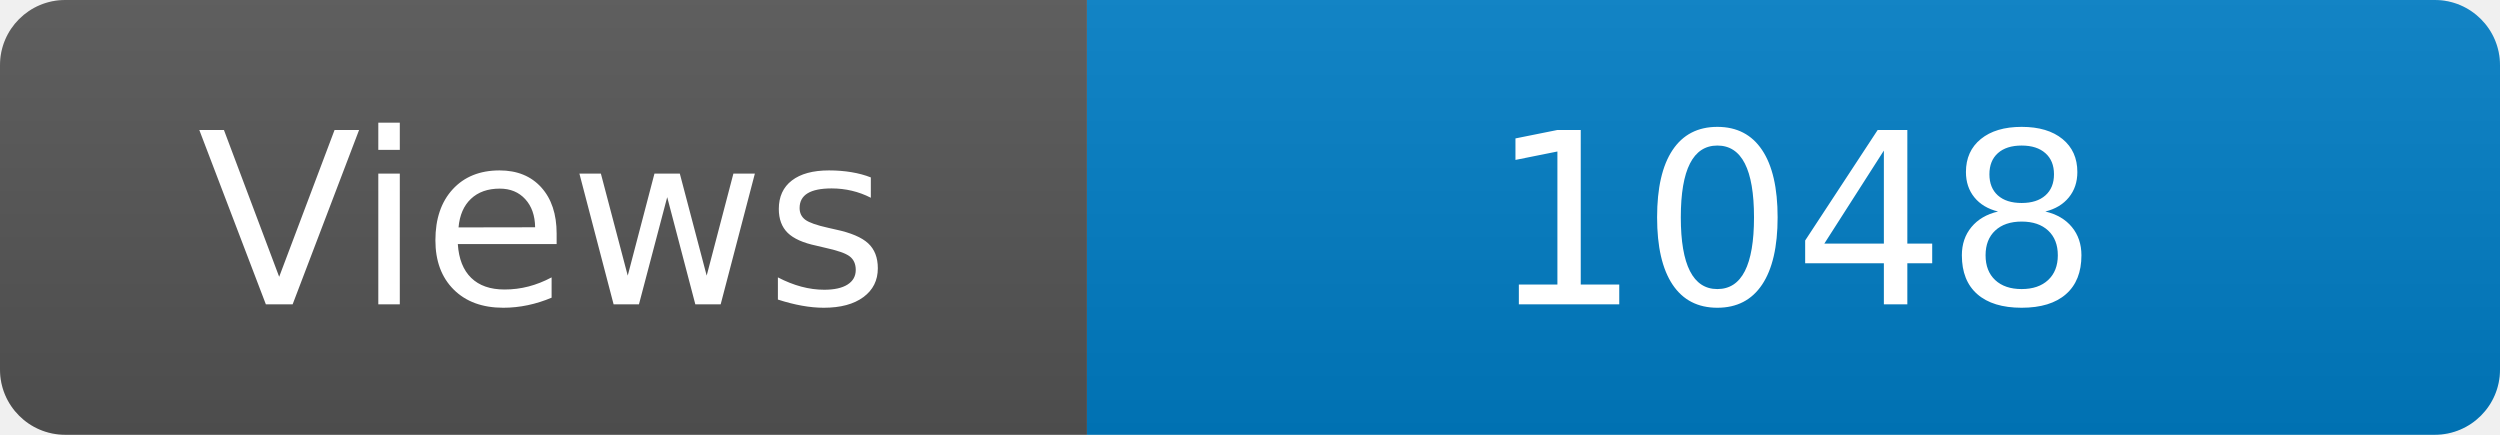
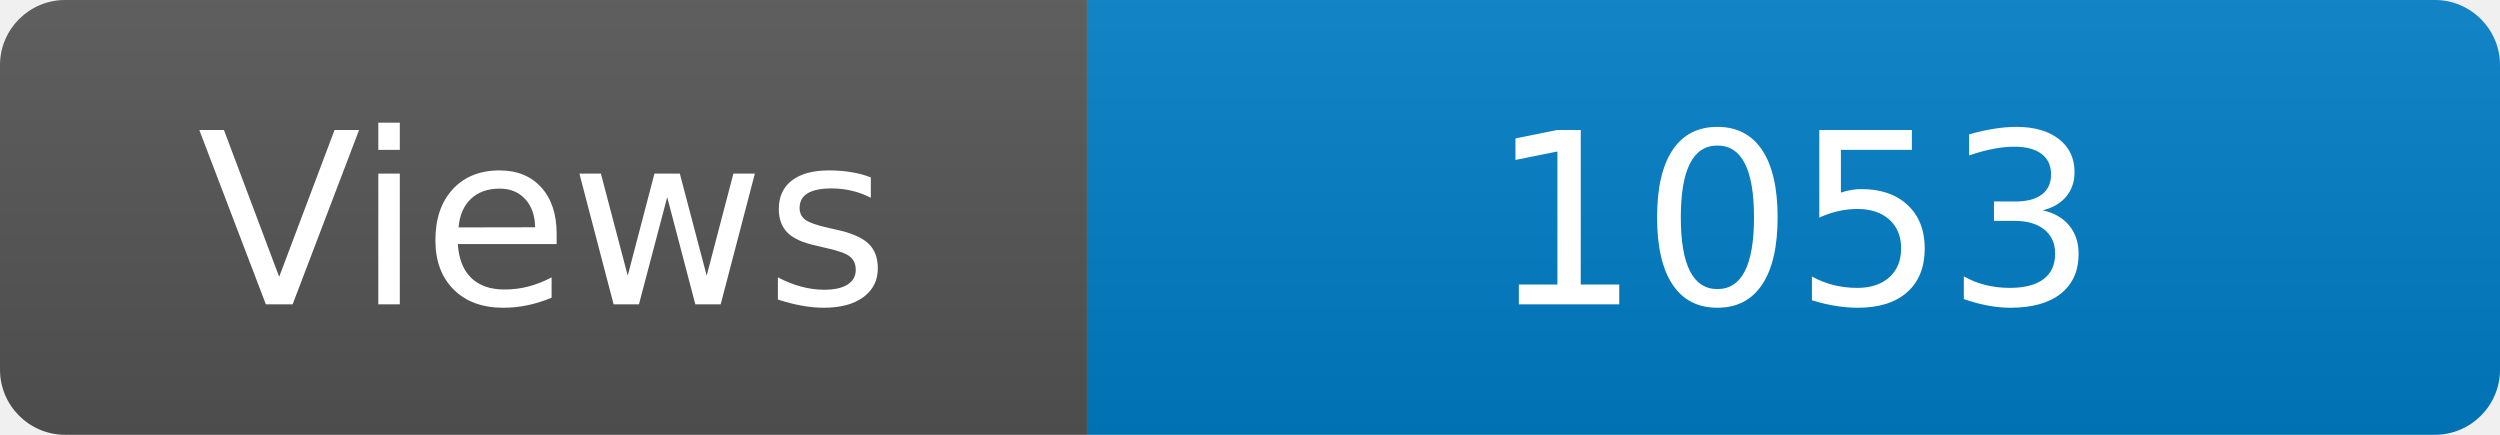
<svg xmlns="http://www.w3.org/2000/svg" width="115" height="20" role="img" aria-label="Maintained?: yes">
  <linearGradient id="s" x2="0" y2="100%">
    <stop offset="0" stop-color="#bbb" stop-opacity=".1" />
    <stop offset="1" stop-opacity=".1" />
  </linearGradient>
  <clipPath id="r">
    <rect width="115" height="20" rx="3" fill="#fff" />
  </clipPath>
  <g clip-path="url(#r)">
    <rect width="50" height="20" fill="#555" />
    <rect x="50" width="160" height="20" fill="#007ec6" />
    <rect width="115" height="20" fill="url(#s)" />
  </g>
  <g fill="#fff" text-anchor="middle" font-family="Verdana,Geneva,DejaVu Sans,sans-serif" font-size="110">
    <text x="250" y="140" transform="scale(.1)" fill="#fff">Views</text>
-     <text x="825" y="140" transform="scale(.1)" fill="#fff">1048</text>
+     <text x="825" y="140" transform="scale(.1)" fill="#fff">1053</text>
  </g>
</svg>
